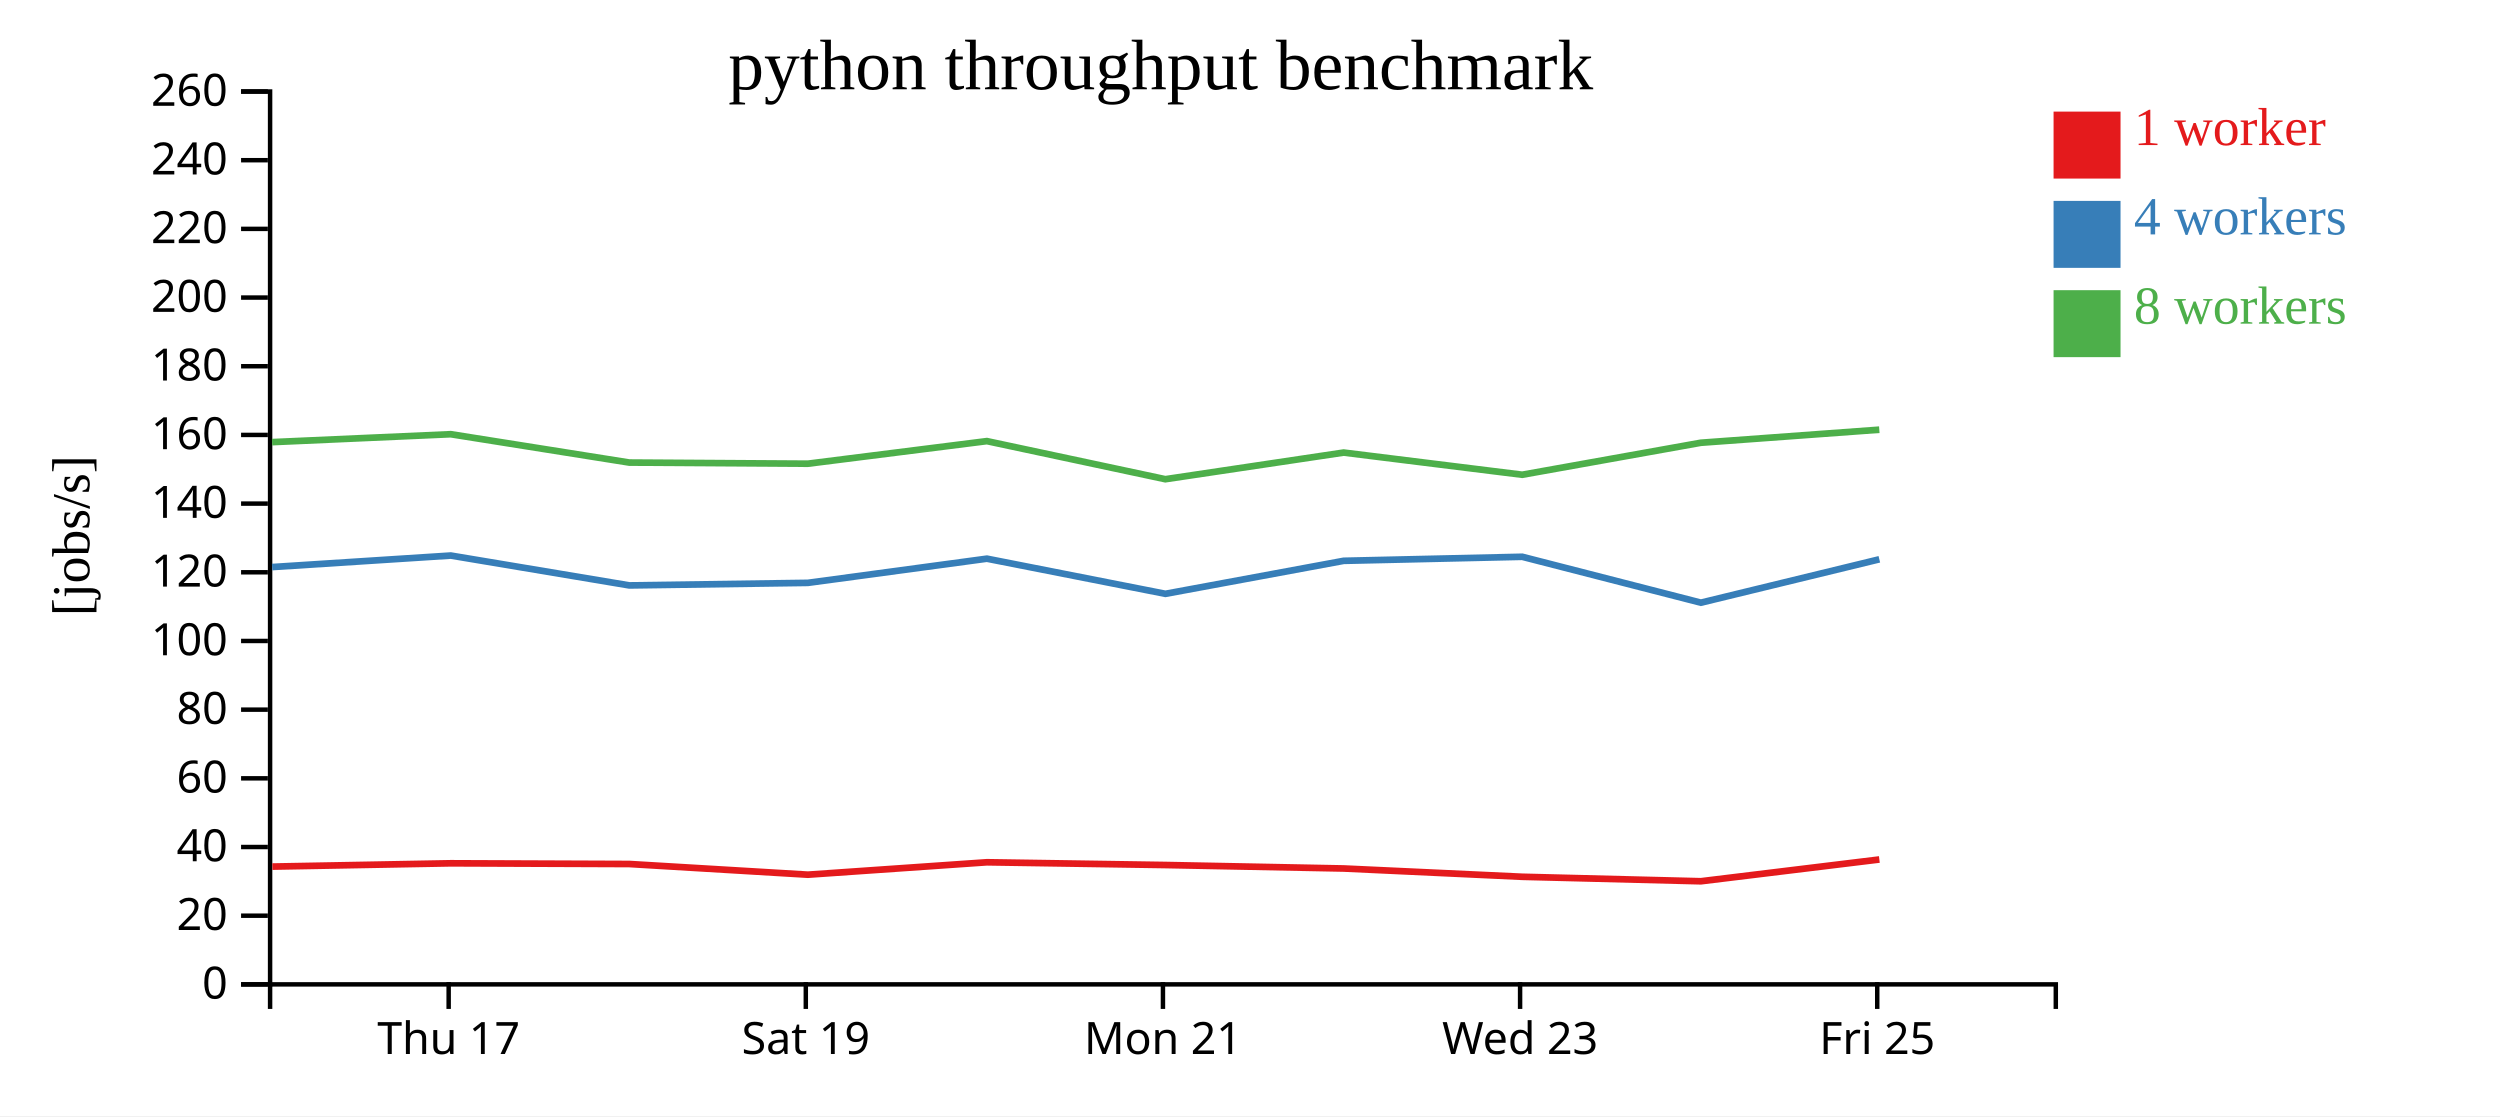
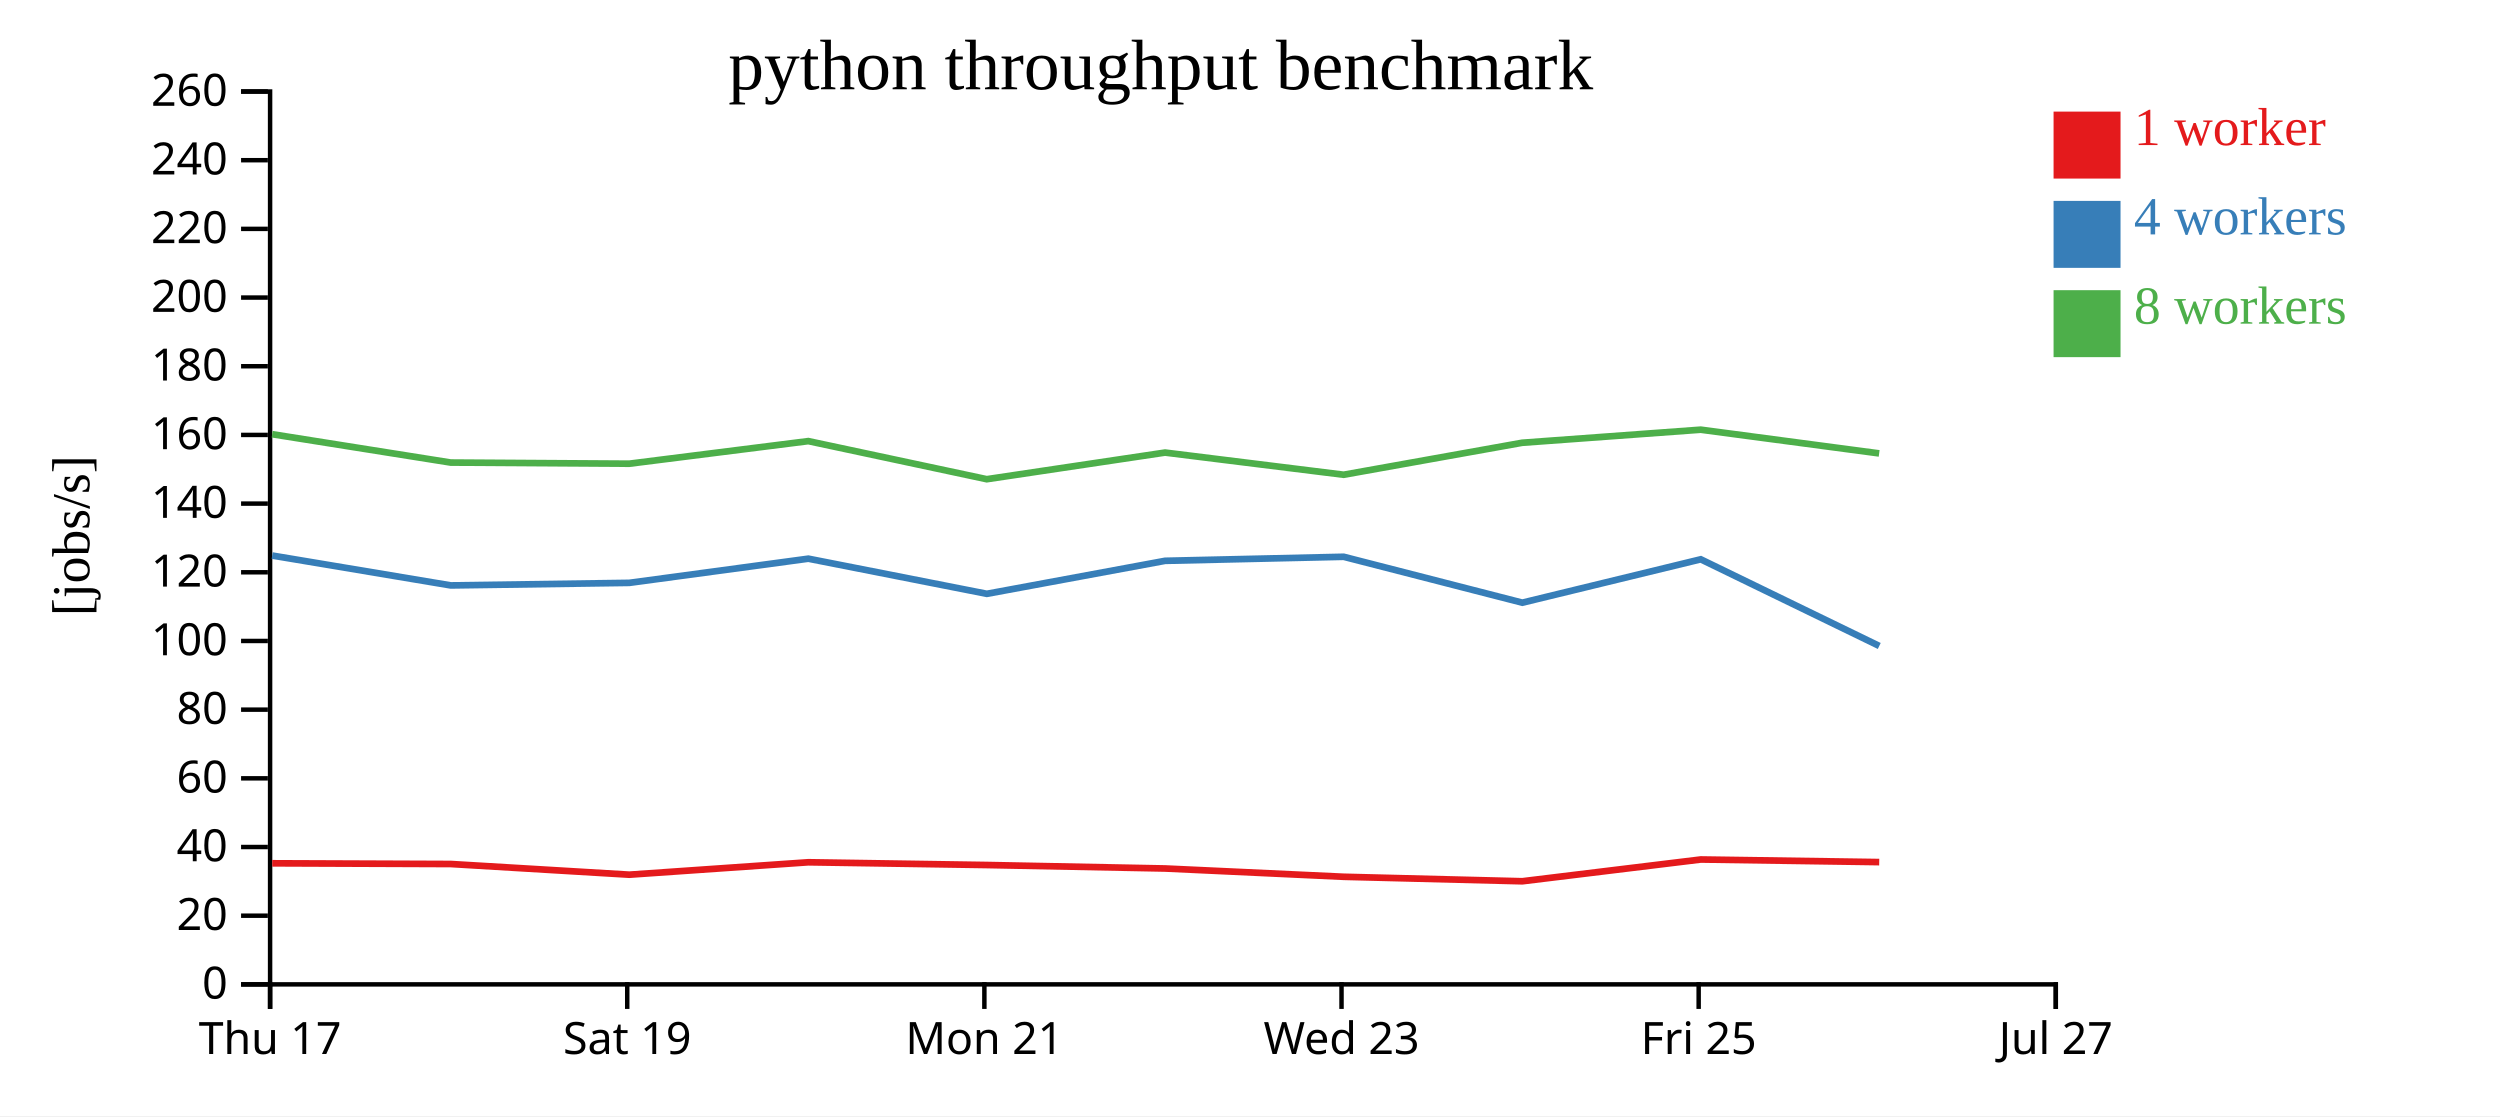
<svg xmlns="http://www.w3.org/2000/svg" width="560" height="250">
  <rect width="100%" height="100%" fill="white" />
  <g transform="translate(60,20)">
    <g transform="translate(0,200)" fill="none" font-size="10" font-family="sans-serif" text-anchor="middle">
      <path class="domain" stroke="currentColor" d="M0.5,6V0.5H400.5V6" />
-       <g class="tick" opacity="1" transform="translate(40.5,0)">
+       <g class="tick" opacity="1" transform="translate(0.5,0)">
        <line stroke="currentColor" y2="6" />
        <text fill="currentColor" y="9" dy="0.71em">Thu 17</text>
      </g>
-       <g class="tick" opacity="1" transform="translate(120.5,0)">
+       <g class="tick" opacity="1" transform="translate(80.5,0)">
        <line stroke="currentColor" y2="6" />
        <text fill="currentColor" y="9" dy="0.71em">Sat 19</text>
      </g>
-       <g class="tick" opacity="1" transform="translate(200.5,0)">
+       <g class="tick" opacity="1" transform="translate(160.5,0)">
        <line stroke="currentColor" y2="6" />
        <text fill="currentColor" y="9" dy="0.71em">Mon 21</text>
      </g>
-       <g class="tick" opacity="1" transform="translate(280.5,0)">
+       <g class="tick" opacity="1" transform="translate(240.5,0)">
        <line stroke="currentColor" y2="6" />
        <text fill="currentColor" y="9" dy="0.71em">Wed 23</text>
      </g>
-       <g class="tick" opacity="1" transform="translate(360.5,0)">
+       <g class="tick" opacity="1" transform="translate(320.5,0)">
        <line stroke="currentColor" y2="6" />
        <text fill="currentColor" y="9" dy="0.71em">Fri 25</text>
+       </g>
+       <g class="tick" opacity="1" transform="translate(400.5,0)">
+         <line stroke="currentColor" y2="6" />
+         <text fill="currentColor" y="9" dy="0.71em">Jul 27</text>
      </g>
    </g>
    <g fill="none" font-size="10" font-family="sans-serif" text-anchor="end">
      <path class="domain" stroke="currentColor" d="M-6,200.5H0.5V0.5H-6" />
      <g class="tick" opacity="1" transform="translate(0,200.5)">
        <line stroke="currentColor" x2="-6" />
        <text fill="currentColor" x="-9" dy="0.32em">0</text>
      </g>
      <g class="tick" opacity="1" transform="translate(0,185.1154)">
        <line stroke="currentColor" x2="-6" />
        <text fill="currentColor" x="-9" dy="0.32em">20</text>
      </g>
      <g class="tick" opacity="1" transform="translate(0,169.7308)">
        <line stroke="currentColor" x2="-6" />
        <text fill="currentColor" x="-9" dy="0.32em">40</text>
      </g>
      <g class="tick" opacity="1" transform="translate(0,154.3462)">
        <line stroke="currentColor" x2="-6" />
        <text fill="currentColor" x="-9" dy="0.32em">60</text>
      </g>
      <g class="tick" opacity="1" transform="translate(0,138.9615)">
        <line stroke="currentColor" x2="-6" />
        <text fill="currentColor" x="-9" dy="0.32em">80</text>
      </g>
      <g class="tick" opacity="1" transform="translate(0,123.5769)">
        <line stroke="currentColor" x2="-6" />
        <text fill="currentColor" x="-9" dy="0.32em">100</text>
      </g>
      <g class="tick" opacity="1" transform="translate(0,108.1923)">
        <line stroke="currentColor" x2="-6" />
        <text fill="currentColor" x="-9" dy="0.32em">120</text>
      </g>
      <g class="tick" opacity="1" transform="translate(0,92.80769)">
        <line stroke="currentColor" x2="-6" />
        <text fill="currentColor" x="-9" dy="0.32em">140</text>
      </g>
      <g class="tick" opacity="1" transform="translate(0,77.42308)">
        <line stroke="currentColor" x2="-6" />
        <text fill="currentColor" x="-9" dy="0.32em">160</text>
      </g>
      <g class="tick" opacity="1" transform="translate(0,62.03846)">
        <line stroke="currentColor" x2="-6" />
        <text fill="currentColor" x="-9" dy="0.32em">180</text>
      </g>
      <g class="tick" opacity="1" transform="translate(0,46.65385)">
        <line stroke="currentColor" x2="-6" />
        <text fill="currentColor" x="-9" dy="0.32em">200</text>
      </g>
      <g class="tick" opacity="1" transform="translate(0,31.26923)">
        <line stroke="currentColor" x2="-6" />
        <text fill="currentColor" x="-9" dy="0.32em">220</text>
      </g>
      <g class="tick" opacity="1" transform="translate(0,15.88462)">
        <line stroke="currentColor" x2="-6" />
        <text fill="currentColor" x="-9" dy="0.32em">240</text>
      </g>
      <g class="tick" opacity="1" transform="translate(0,0.5)">
        <line stroke="currentColor" x2="-6" />
        <text fill="currentColor" x="-9" dy="0.32em">260</text>
      </g>
    </g>
    <text text-anchor="middle" style="font-size: 12px" transform="rotate(-90)" y="-40" x="-100">[jobs/s]</text>
    <text text-anchor="middle" style="font-size: 16px" y="0" x="200">python throughput benchmark</text>
-     <path class="line" fill="none" stroke="#e41a1c" stroke-width="1.5" d="M1.009,174.117L40.979,173.379L80.976,173.539L120.969,175.931L161.067,173.149L201.044,173.764L240.991,174.542L280.999,176.401L320.991,177.403L360.976,172.526" />
-     <path class="line" fill="none" stroke="#377eb8" stroke-width="1.5" d="M0.957,107.023L40.973,104.443L80.965,111.133L120.958,110.561L161.066,105.143L201.047,113.016L240.976,105.624L280.98,104.72L320.999,115.002L360.971,105.283" />
-     <path class="line" fill="none" stroke="#4daf4a" stroke-width="1.5" d="M0.947,79.039L40.967,77.263L80.961,83.614L120.942,83.872L161.061,78.81L201.031,87.342L240.973,81.377L280.976,86.343L320.972,79.178L360.964,76.25" />
+     <path class="line" fill="none" stroke="#e41a1c" stroke-width="1.5" d="M0.979,173.379L40.976,173.539L80.969,175.931L121.067,173.149L161.044,173.764L200.991,174.542L240.999,176.401L280.991,177.403L320.976,172.526L360.945,173.111" />
+     <path class="line" fill="none" stroke="#377eb8" stroke-width="1.5" d="M0.973,104.443L40.965,111.133L80.958,110.561L121.066,105.143L161.047,113.016L200.976,105.624L240.98,104.72L280.999,115.002L320.971,105.283L360.955,124.698" />
+     <path class="line" fill="none" stroke="#4daf4a" stroke-width="1.5" d="M0.967,77.263L40.961,83.614L80.942,83.872L121.061,78.81L161.031,87.342L200.973,81.377L240.976,86.343L280.972,79.178L320.964,76.25L360.931,81.56" />
    <rect class="dot" x="400" y="5" width="15" height="15" style="fill: #e41a1c;" />
    <rect class="dot" x="400" y="25" width="15" height="15" style="fill: #377eb8;" />
    <rect class="dot" x="400" y="45" width="15" height="15" style="fill: #4daf4a;" />
    <text class="label" x="418" y="12.5" style="fill: #e41a1c; alignment-baseline: middle;" text-anchor="left">1 worker</text>
    <text class="label" x="418" y="32.5" style="fill: #377eb8; alignment-baseline: middle;" text-anchor="left">4 workers</text>
    <text class="label" x="418" y="52.5" style="fill: #4daf4a; alignment-baseline: middle;" text-anchor="left">8 workers</text>
  </g>
</svg>
